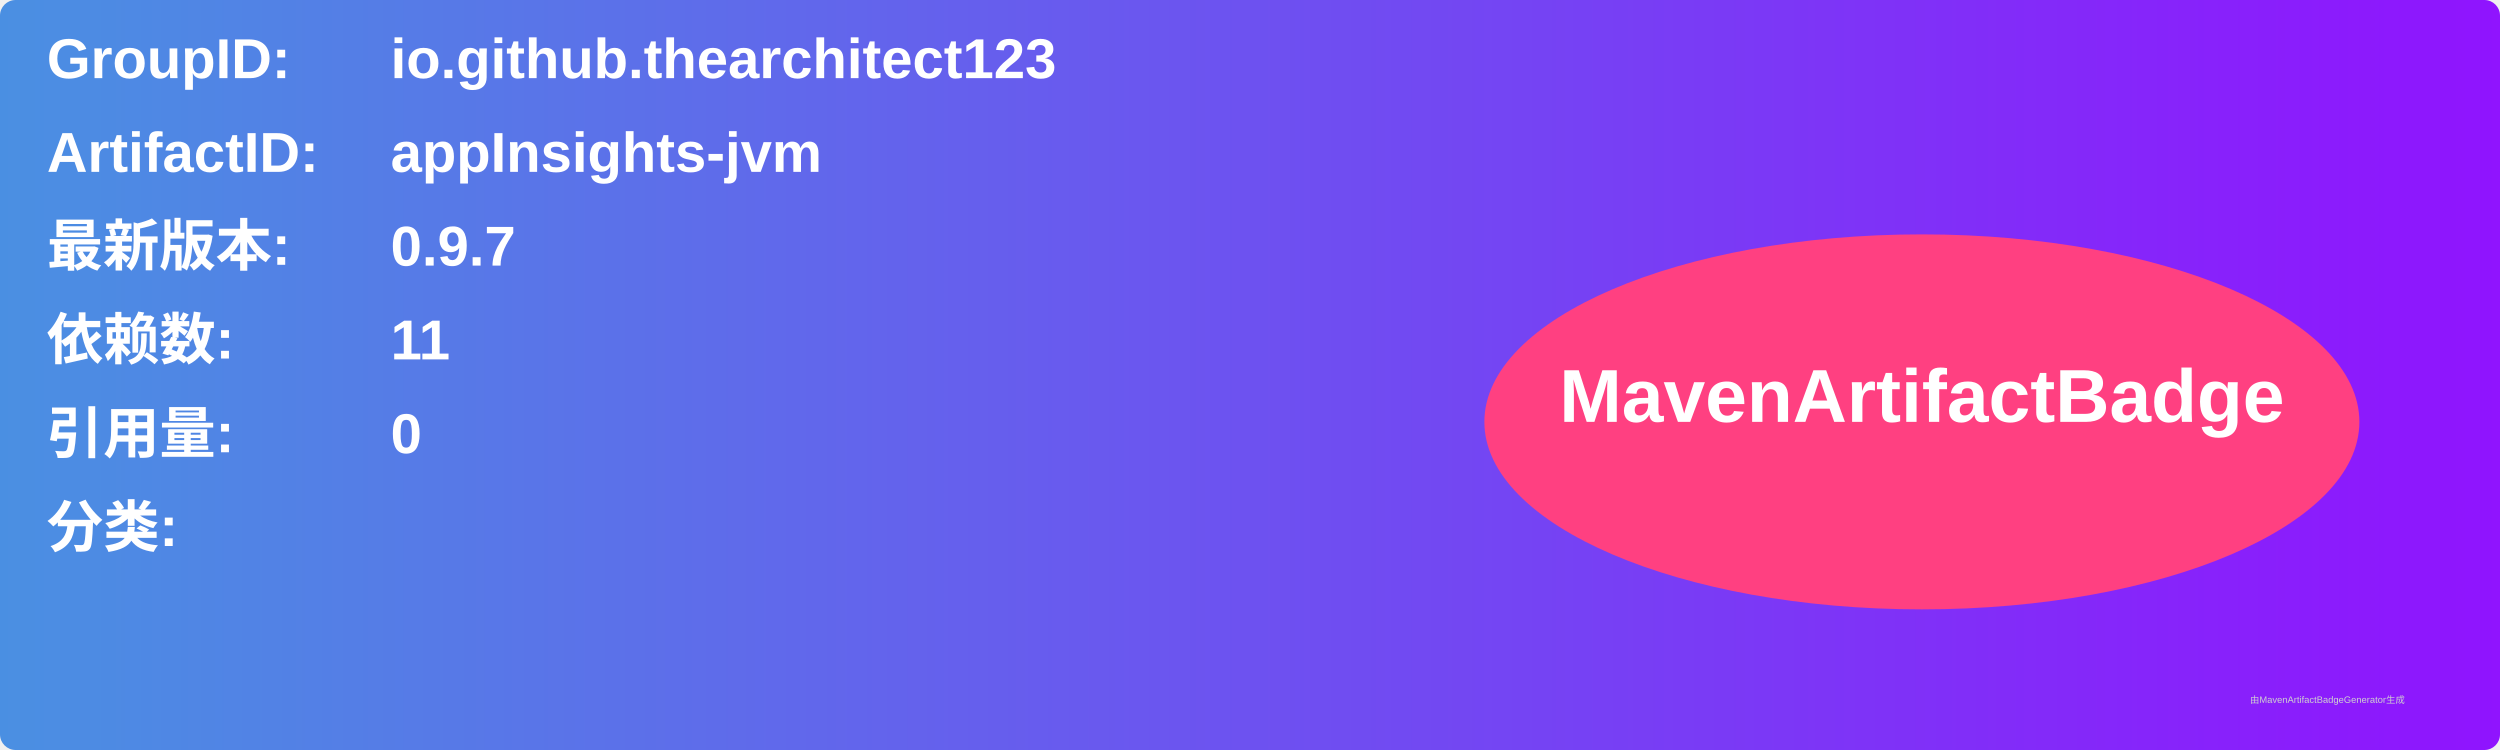
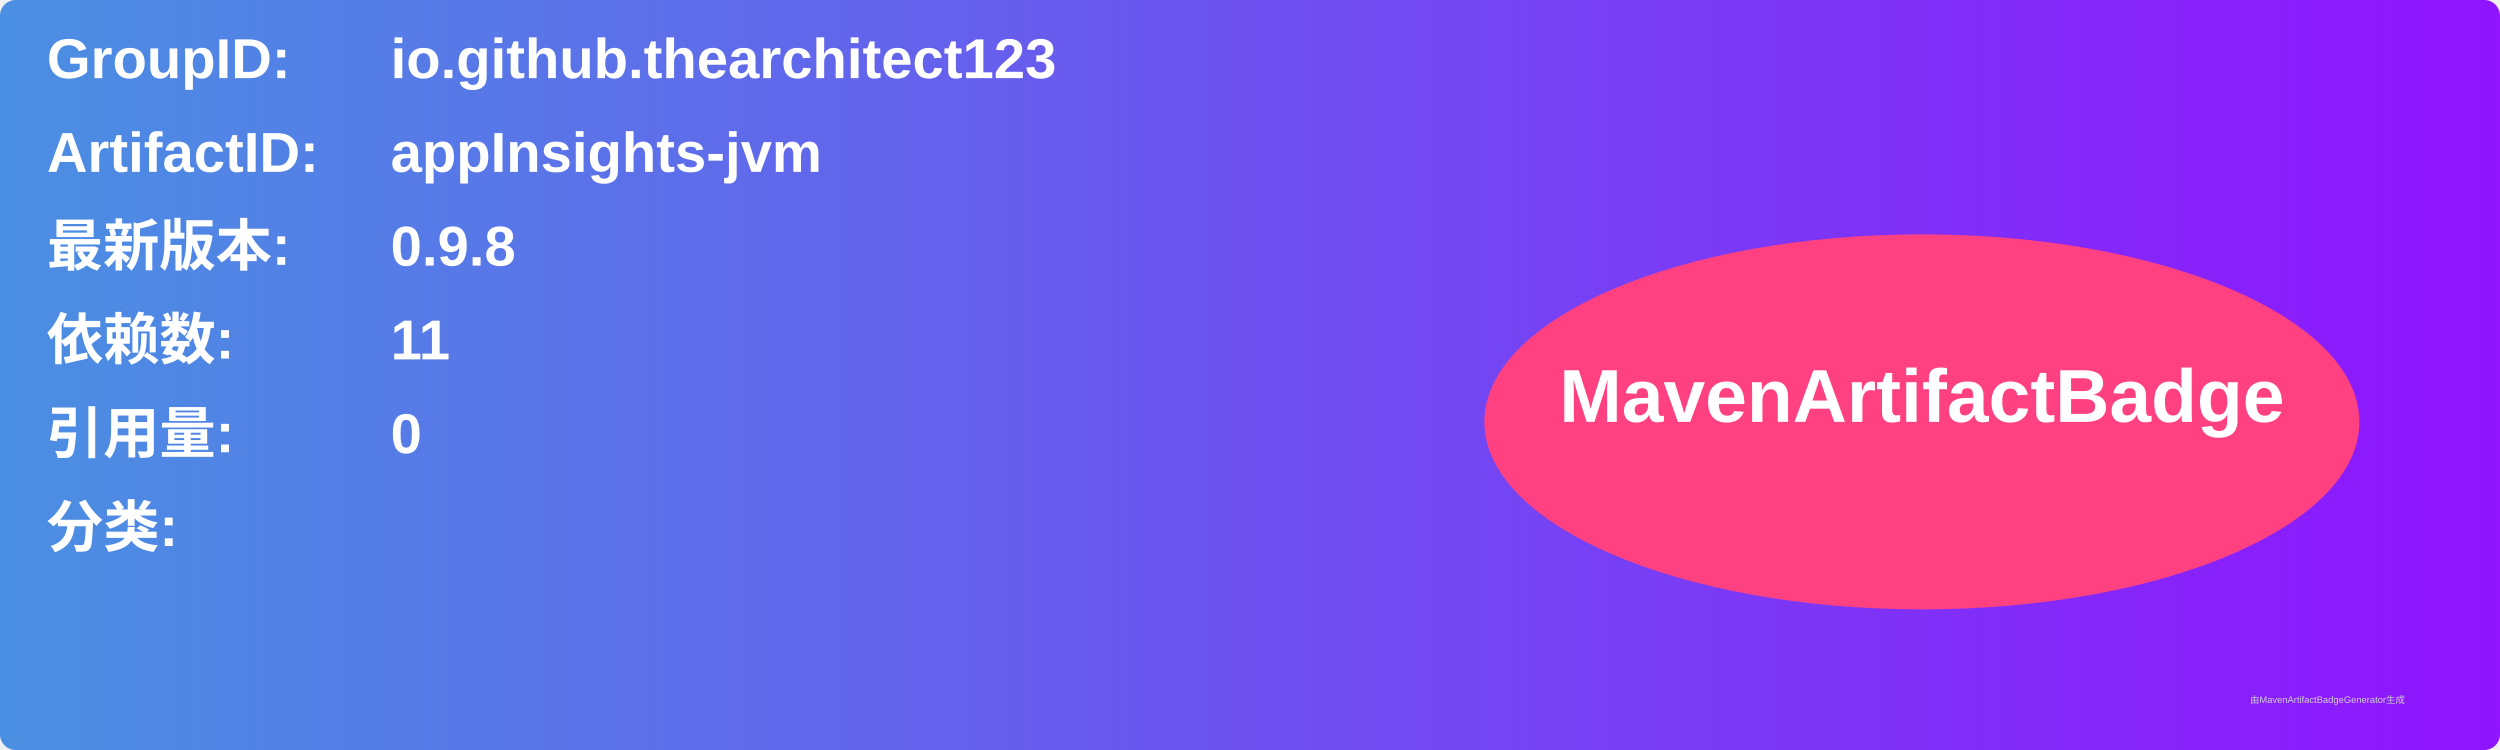
<svg xmlns="http://www.w3.org/2000/svg" width="800" height="240" viewBox="0 0 800 240">
  <linearGradient id="grad" x1="0%" y1="0%" x2="100%" y2="0%">
    <stop offset="0%" stop-color="#4a90e2" />
    <stop offset="100%" stop-color="#9013fe" />
  </linearGradient>
  <rect width="100%" height="100%" rx="5" ry="5" fill="url(#grad)" />
  <g transform="translate(15, 15)">
    <text x="0" y="10" font-family="Arial" font-size="18" fill="white" font-weight="bold" width="260">GroupID:</text>
    <text x="110" y="10" font-family="Arial" font-size="18" fill="white" font-weight="bold" width="460">io.github.thearchitect123</text>
    <text x="0" y="40" font-family="Arial" font-size="18" fill="white" font-weight="bold" width="260">ArtifactID:</text>
    <text x="110" y="40" font-family="Arial" font-size="18" fill="white" font-weight="bold" width="460">appInsights-jvm</text>
    <text x="0" y="70" font-family="Arial" font-size="18" fill="white" font-weight="bold">最新版本:</text>
    <text x="110" y="70" font-family="Arial" font-size="18" fill="white" font-weight="bold">
-       <tspan font-weight="bold">0.9.7</tspan>
+       <tspan font-weight="bold">0.9.8</tspan>
    </text>
    <text x="0" y="100" font-family="Arial" font-size="18" fill="white" font-weight="bold">依赖数: </text>
    <text x="110" y="100" font-family="Arial" font-size="18" fill="white">
      <tspan font-weight="bold">11</tspan>
    </text>
    <text x="0" y="130" font-family="Arial" font-size="18" fill="white" font-weight="bold">引用量: </text>
    <text x="110" y="130" font-family="Arial" font-size="18" fill="white">
      <tspan font-weight="bold">0</tspan>
    </text>
    <text x="0" y="160" font-family="Arial" font-size="18" fill="white" font-weight="bold">分类:</text>
    <text x="10" y="190" font-family="Arial" font-size="10" fill="white">
      <tspan font-weight="bold" />
    </text>
    <ellipse cx="600" cy="120" rx="140" ry="60" fill="#ff4081" />
    <text x="600" y="120" text-anchor="middle" font-family="Arial" font-size="24" fill="white" font-weight="bold">MavenArtifactBadge</text>
  </g>
  <text x="720" y="225" font-family="Arial" font-size="3" fill="#d0d0d0">由MavenArtifactBadgeGenerator生成</text>
</svg>
